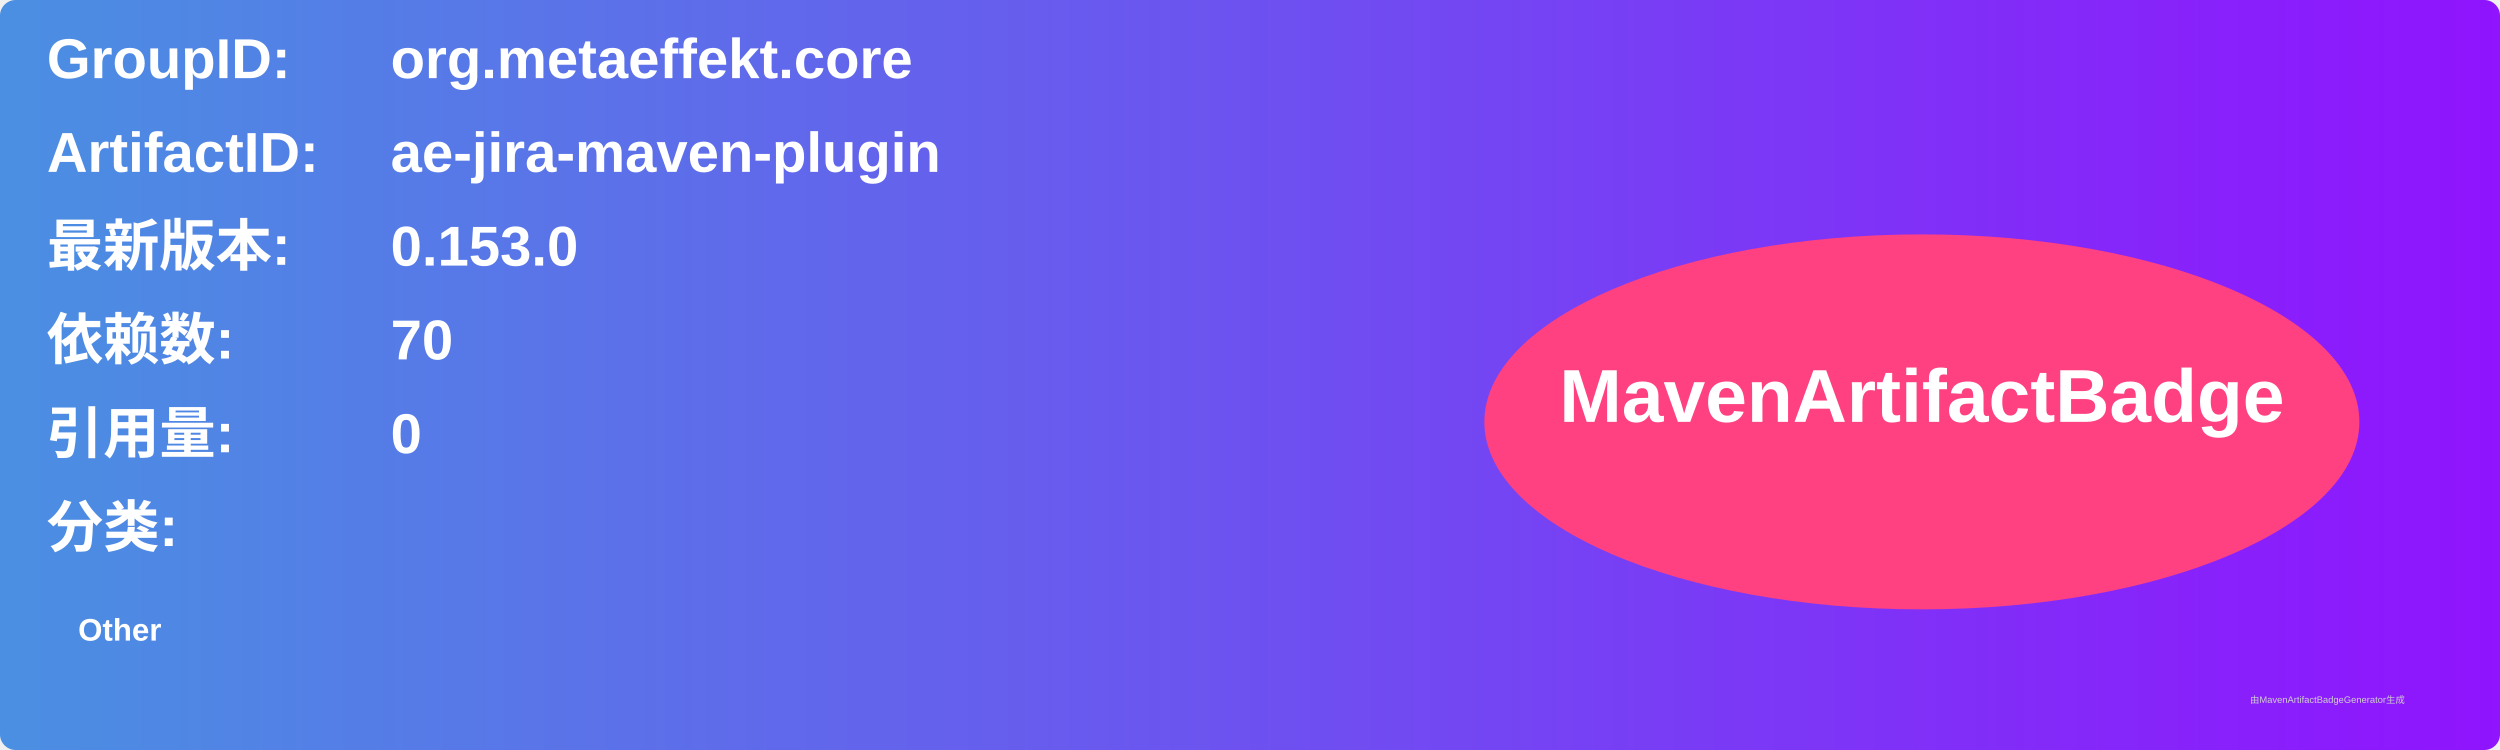
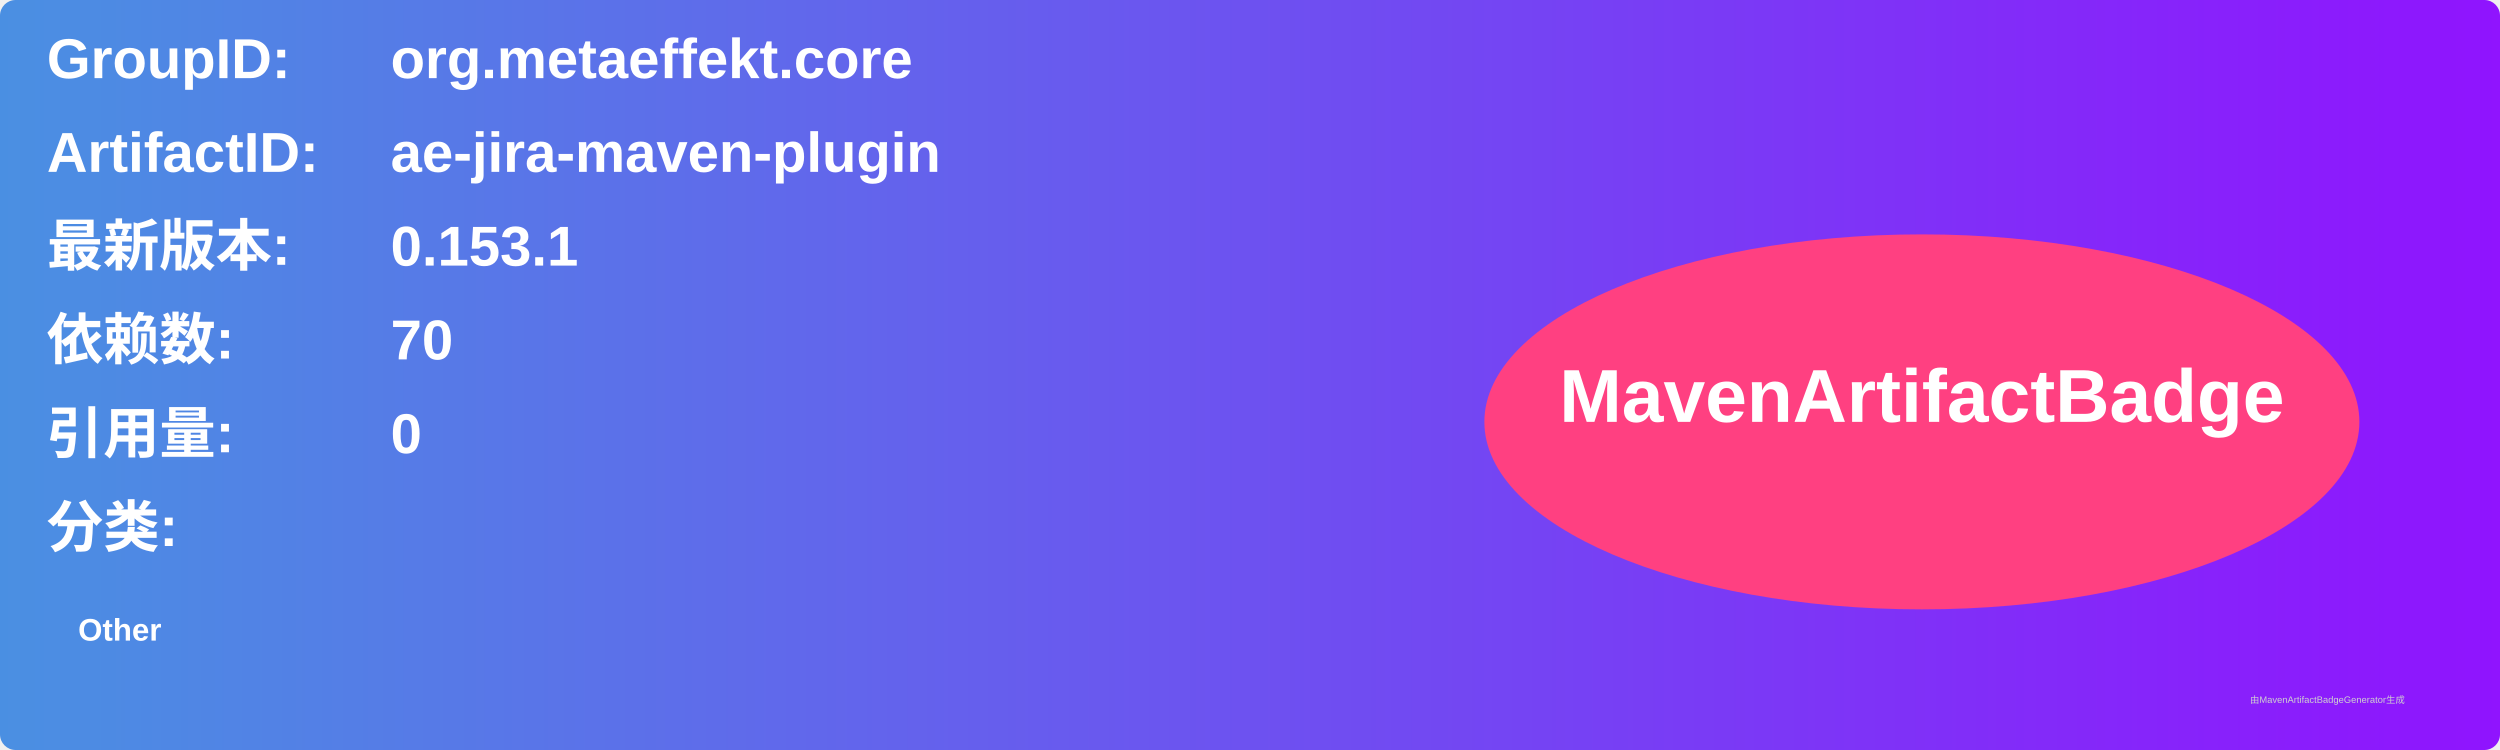
<svg xmlns="http://www.w3.org/2000/svg" width="800" height="240" viewBox="0 0 800 240">
  <linearGradient id="grad" x1="0%" y1="0%" x2="100%" y2="0%">
    <stop offset="0%" stop-color="#4a90e2" />
    <stop offset="100%" stop-color="#9013fe" />
  </linearGradient>
  <rect width="100%" height="100%" rx="5" ry="5" fill="url(#grad)" />
  <g transform="translate(15, 15)">
    <text x="0" y="10" font-family="Arial" font-size="18" fill="white" font-weight="bold" width="260">GroupID:</text>
    <text x="110" y="10" font-family="Arial" font-size="18" fill="white" font-weight="bold" width="460">org.metaeffekt.core</text>
    <text x="0" y="40" font-family="Arial" font-size="18" fill="white" font-weight="bold" width="260">ArtifactID:</text>
    <text x="110" y="40" font-family="Arial" font-size="18" fill="white" font-weight="bold" width="460">ae-jira-maven-plugin</text>
    <text x="0" y="70" font-family="Arial" font-size="18" fill="white" font-weight="bold">最新版本:</text>
    <text x="110" y="70" font-family="Arial" font-size="18" fill="white" font-weight="bold">
-       <tspan font-weight="bold">0.153.0</tspan>
+       <tspan font-weight="bold">0.153.1</tspan>
    </text>
    <text x="0" y="100" font-family="Arial" font-size="18" fill="white" font-weight="bold">依赖数: </text>
    <text x="110" y="100" font-family="Arial" font-size="18" fill="white">
      <tspan font-weight="bold">70</tspan>
    </text>
    <text x="0" y="130" font-family="Arial" font-size="18" fill="white" font-weight="bold">引用量: </text>
    <text x="110" y="130" font-family="Arial" font-size="18" fill="white">
      <tspan font-weight="bold">0</tspan>
    </text>
    <text x="0" y="160" font-family="Arial" font-size="18" fill="white" font-weight="bold">分类:</text>
    <text x="10" y="190" font-family="Arial" font-size="10" fill="white">
      <tspan font-weight="bold">Other</tspan>
    </text>
    <ellipse cx="600" cy="120" rx="140" ry="60" fill="#ff4081" />
    <text x="600" y="120" text-anchor="middle" font-family="Arial" font-size="24" fill="white" font-weight="bold">MavenArtifactBadge</text>
  </g>
  <text x="720" y="225" font-family="Arial" font-size="3" fill="#d0d0d0">由MavenArtifactBadgeGenerator生成</text>
</svg>
